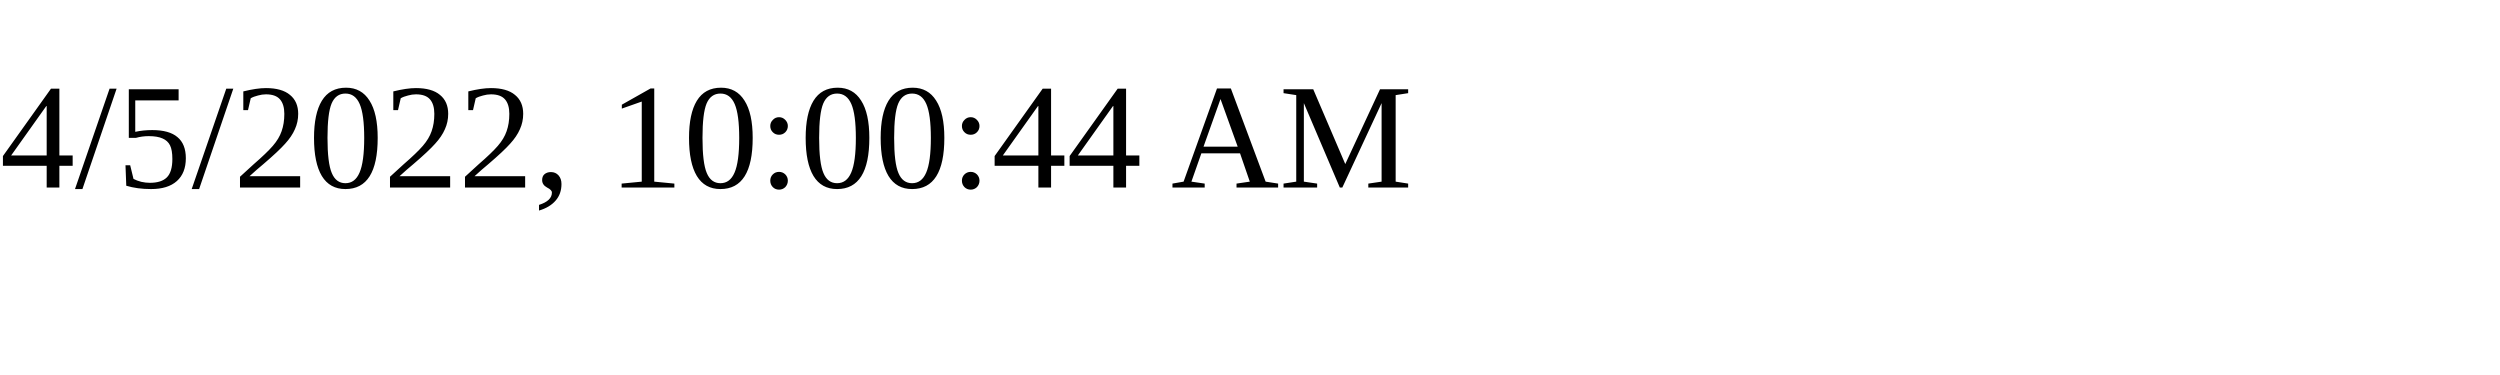
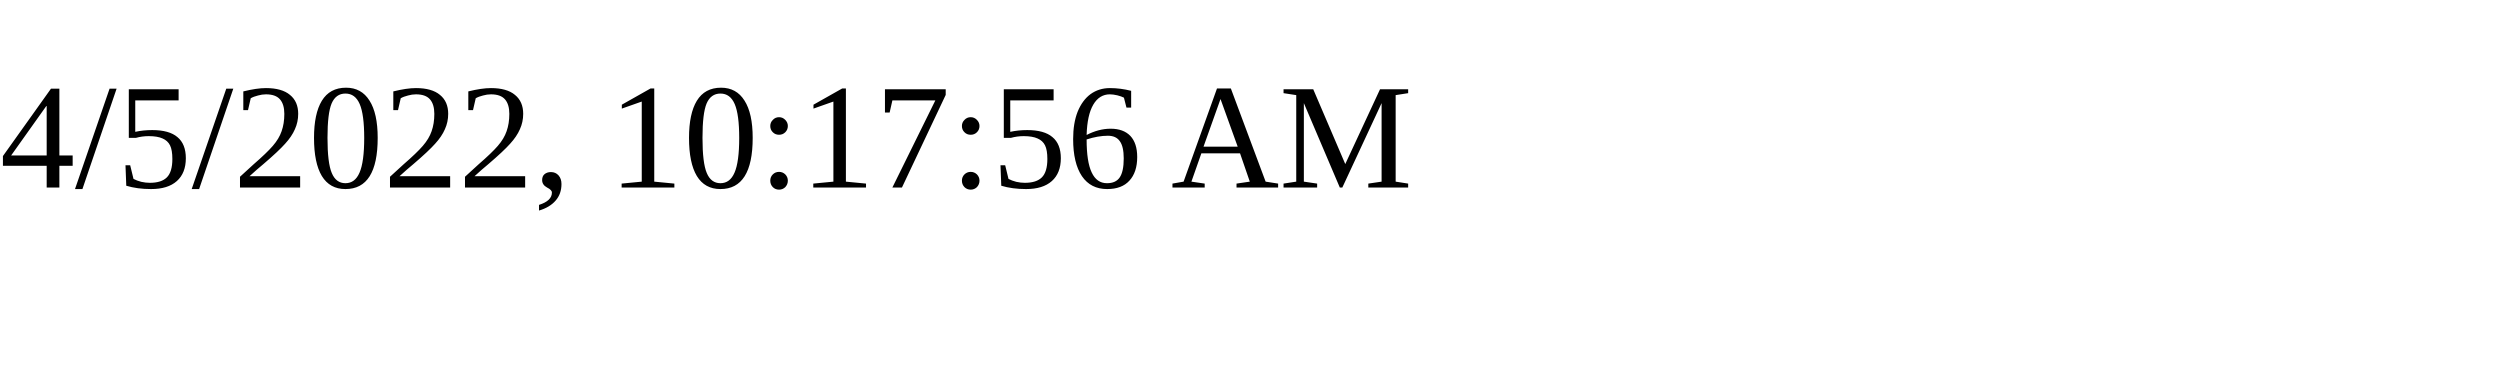
<svg xmlns="http://www.w3.org/2000/svg" height="30" width="200">
-   <text x="0" y="15">4/5/2022, 10:00:44 AM</text>
+   <text x="0" y="15">4/5/2022, 10:17:56 AM</text>
</svg>
